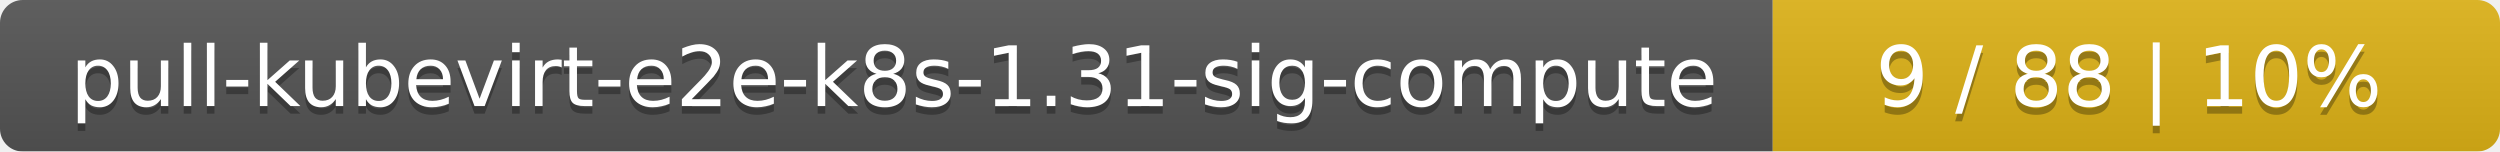
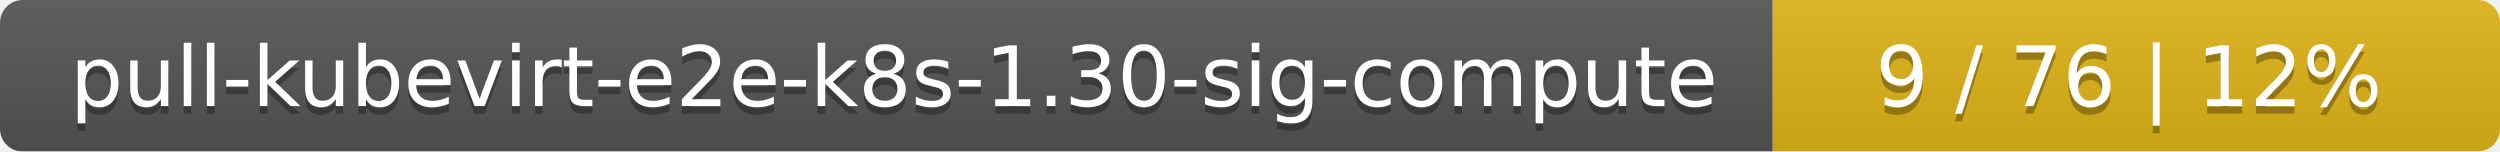
<svg xmlns="http://www.w3.org/2000/svg" width="330" height="20">
  <linearGradient id="smooth" x2="0" y2="100%">
    <stop offset="0" stop-color="#bbb" stop-opacity=".1" />
    <stop offset="1" stop-opacity=".1" />
  </linearGradient>
  <mask id="round">
    <rect width="330" height="20" rx="3" fill="#fff" />
  </mask>
  <g mask="url(#round)">
    <rect width="234" height="20" fill="#555" />
    <rect x="234" width="96" height="20" fill="#dfb317" />
    <rect width="330" height="20" fill="url(#smooth)" />
  </g>
  <g fill="#fff" text-anchor="middle" font-family="DejaVu Sans,Verdana,Geneva,sans-serif" font-size="11">
-     <text x="118" y="15" fill="#010101" fill-opacity=".3">pull-kubevirt-e2e-k8s-1.31-sig-compute</text>
-     <text x="118" y="14">pull-kubevirt-e2e-k8s-1.31-sig-compute</text>
-     <text x="281" y="15" fill="#010101" fill-opacity=".3">9 / 88    |    10%</text>
-     <text x="281" y="14">9 / 88    |    10%</text>
+     <text x="118" y="15" fill="#010101" fill-opacity=".3">pull-kubevirt-e2e-k8s-1.30-sig-compute</text>
+     <text x="118" y="14">pull-kubevirt-e2e-k8s-1.30-sig-compute</text>
+     <text x="281" y="15" fill="#010101" fill-opacity=".3">9 / 76    |    12%</text>
+     <text x="281" y="14">9 / 76    |    12%</text>
  </g>
</svg>
